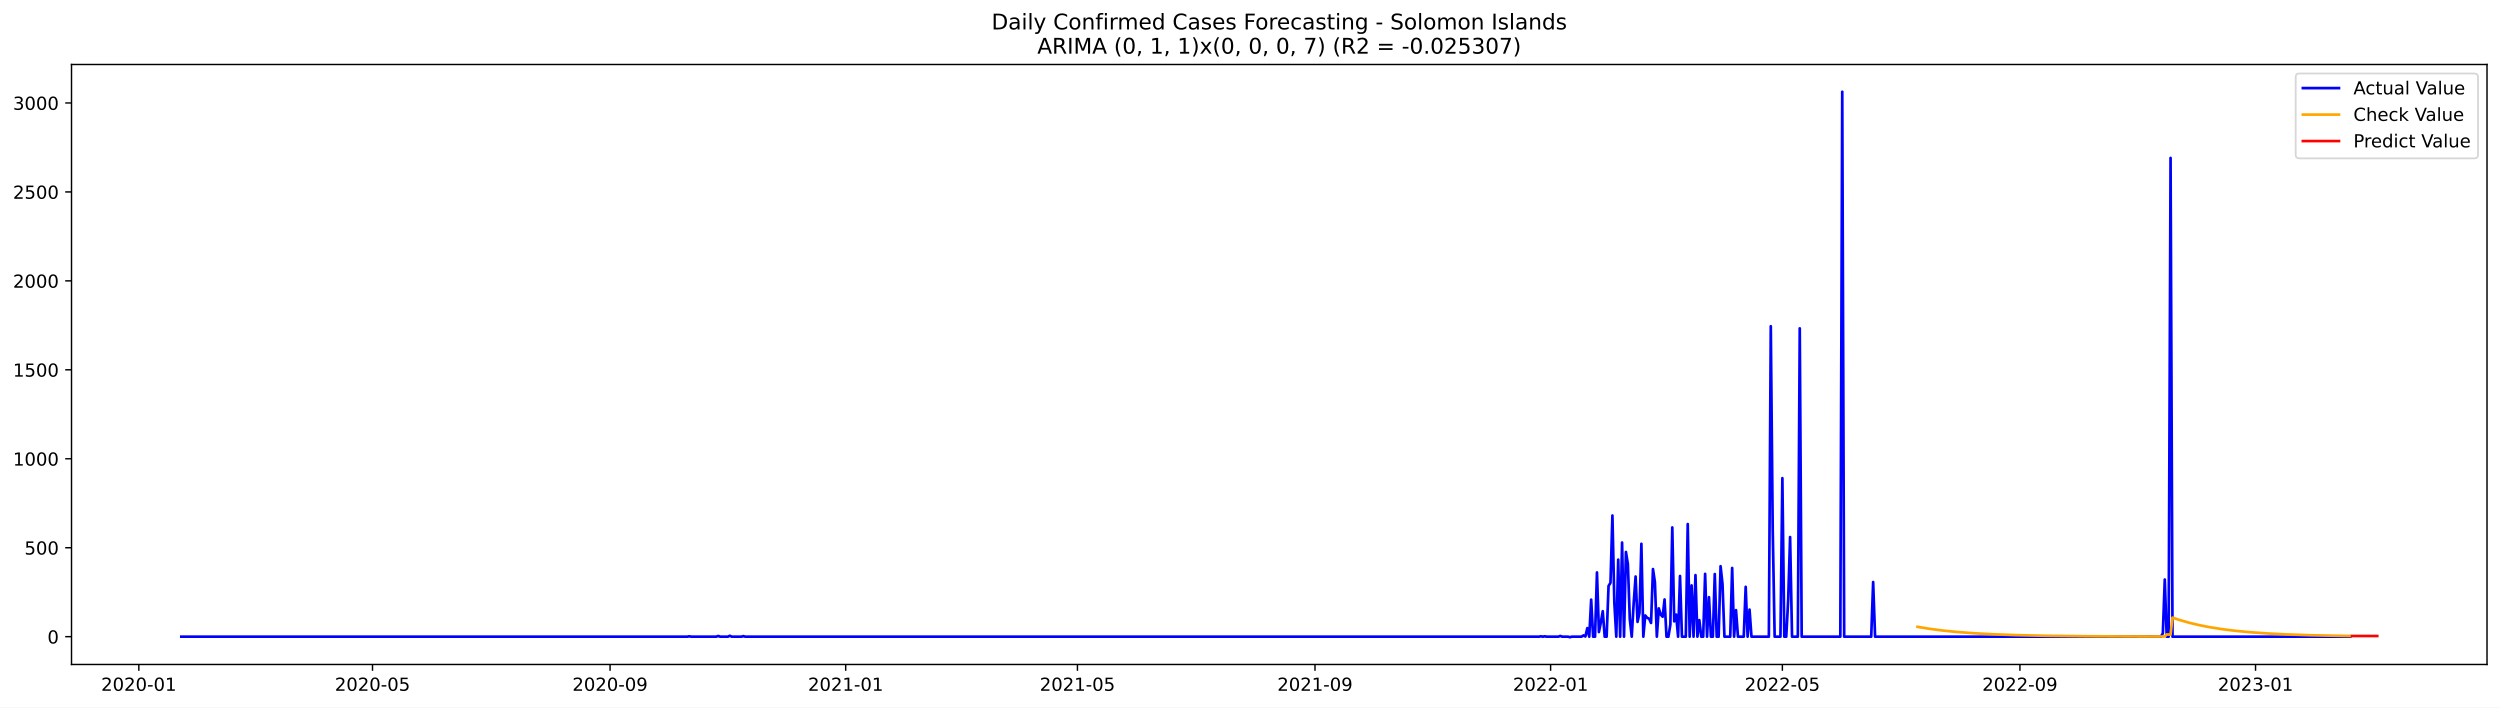
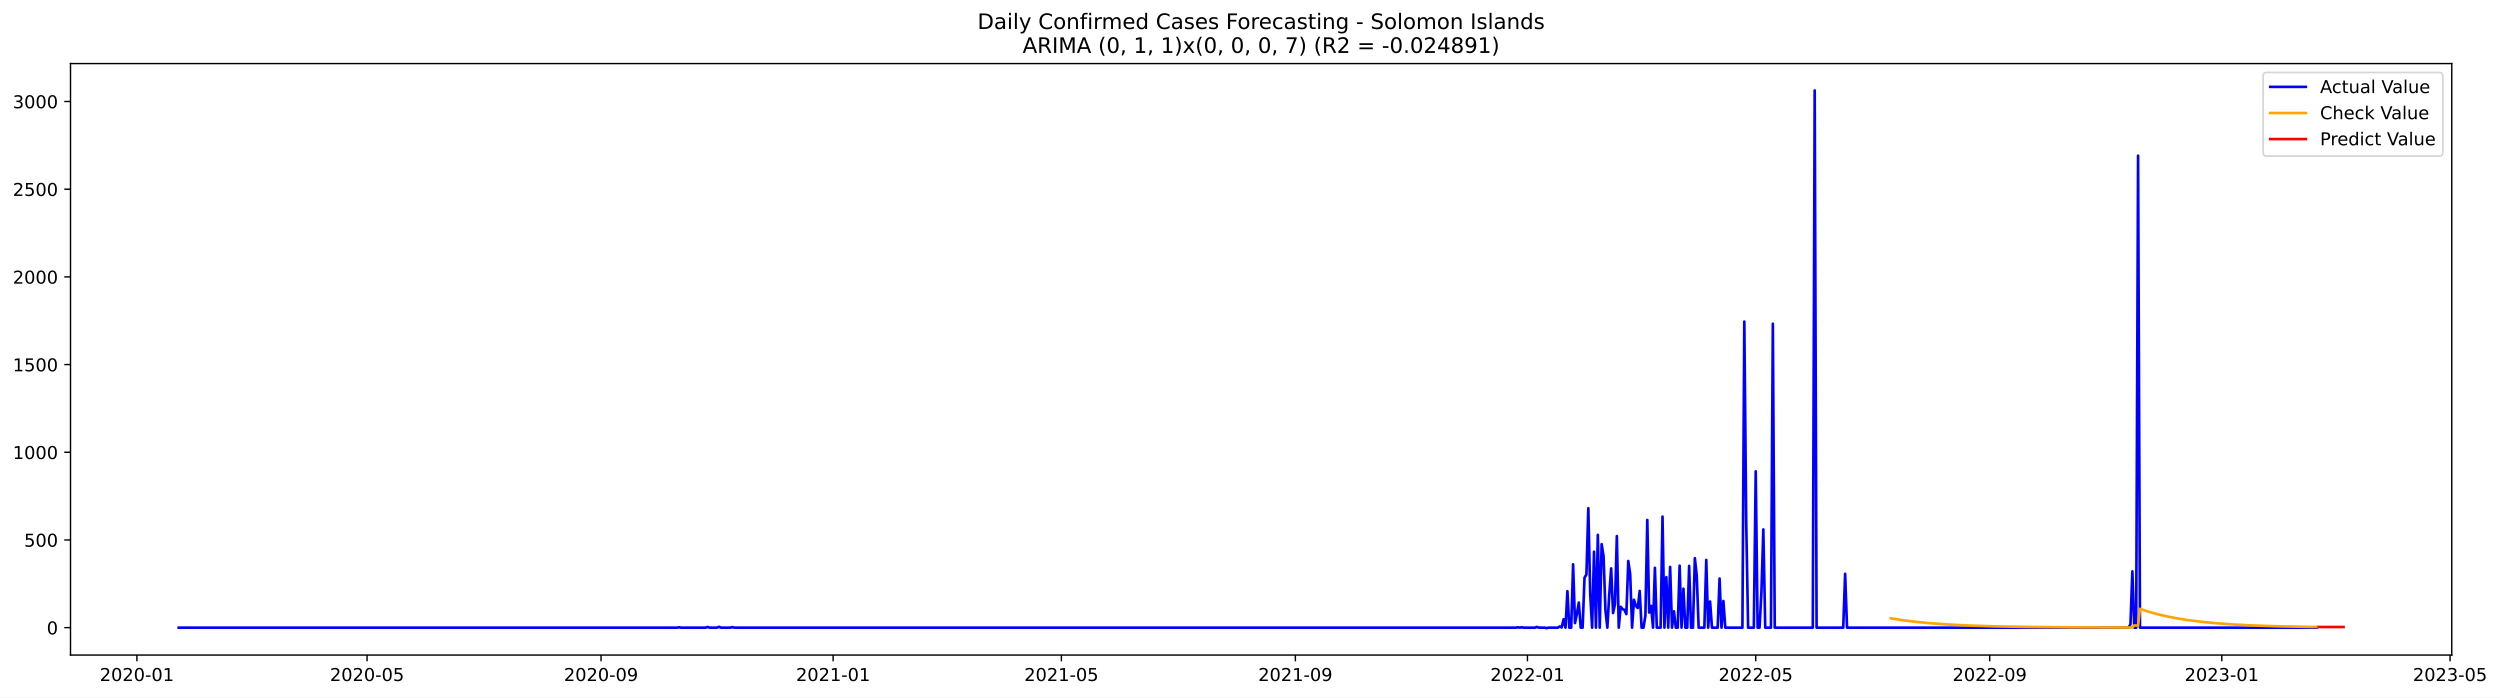
- <svg xmlns="http://www.w3.org/2000/svg" xmlns:xlink="http://www.w3.org/1999/xlink" width="1386.05pt" height="392.274pt" viewBox="0 0 1386.05 392.274" version="1.1">
+ <svg xmlns="http://www.w3.org/2000/svg" xmlns:xlink="http://www.w3.org/1999/xlink" width="1405.979pt" height="392.274pt" viewBox="0 0 1405.979 392.274" version="1.1">
  <defs>
    <style type="text/css">*{stroke-linejoin: round; stroke-linecap: butt}</style>
  </defs>
  <g id="figure_1">
    <g id="patch_1">
-       <path d="M 0 392.274  L 1386.05 392.274  L 1386.05 0  L 0 0  z " style="fill: #ffffff" />
+       <path d="M 0 392.274  L 1405.979 392.274  L 1405.979 0  L 0 0  z " style="fill: #ffffff" />
    </g>
    <g id="axes_1">
      <g id="patch_2">
        <path d="M 39.65 368.396  L 1378.85 368.396  L 1378.85 35.755  L 39.65 35.755  z " style="fill: #ffffff" />
      </g>
      <g id="matplotlib.axis_1">
        <g id="xtick_1">
          <g id="line2d_1">
            <defs>
-               <path id="me1bdfae663" d="M 0 0  L 0 3.5  " style="stroke: #000000; stroke-width: 0.8" />
+               <path id="mc2133f0906" d="M 0 0  L 0 3.5  " style="stroke: #000000; stroke-width: 0.8" />
            </defs>
            <g>
-               <use xlink:href="#me1bdfae663" x="76.966" y="368.396" style="stroke: #000000; stroke-width: 0.8" />
+               <use xlink:href="#mc2133f0906" x="76.987" y="368.396" style="stroke: #000000; stroke-width: 0.8" />
            </g>
          </g>
          <g id="text_1">
-             <g transform="translate(56.07459 382.9939)scale(0.1 -0.1)">
+             <g transform="translate(56.09529 382.9939)scale(0.1 -0.1)">
              <defs>
                <path id="DejaVuSans-32" d="M 1228 531  L 3431 531  L 3431 0  L 469 0  L 469 531  Q 828 903 1448 1529  Q 2069 2156 2228 2338  Q 2531 2678 2651 2914  Q 2772 3150 2772 3378  Q 2772 3750 2511 3984  Q 2250 4219 1831 4219  Q 1534 4219 1204 4116  Q 875 4013 500 3803  L 500 4441  Q 881 4594 1212 4672  Q 1544 4750 1819 4750  Q 2544 4750 2975 4387  Q 3406 4025 3406 3419  Q 3406 3131 3298 2873  Q 3191 2616 2906 2266  Q 2828 2175 2409 1742  Q 1991 1309 1228 531  z " transform="scale(0.015625)" />
                <path id="DejaVuSans-30" d="M 2034 4250  Q 1547 4250 1301 3770  Q 1056 3291 1056 2328  Q 1056 1369 1301 889  Q 1547 409 2034 409  Q 2525 409 2770 889  Q 3016 1369 3016 2328  Q 3016 3291 2770 3770  Q 2525 4250 2034 4250  z M 2034 4750  Q 2819 4750 3233 4129  Q 3647 3509 3647 2328  Q 3647 1150 3233 529  Q 2819 -91 2034 -91  Q 1250 -91 836 529  Q 422 1150 422 2328  Q 422 3509 836 4129  Q 1250 4750 2034 4750  z " transform="scale(0.015625)" />
                <path id="DejaVuSans-2d" d="M 313 2009  L 1997 2009  L 1997 1497  L 313 1497  L 313 2009  z " transform="scale(0.015625)" />
                <path id="DejaVuSans-31" d="M 794 531  L 1825 531  L 1825 4091  L 703 3866  L 703 4441  L 1819 4666  L 2450 4666  L 2450 531  L 3481 531  L 3481 0  L 794 0  L 794 531  z " transform="scale(0.015625)" />
              </defs>
              <use xlink:href="#DejaVuSans-32" />
              <use xlink:href="#DejaVuSans-30" x="63.623" />
              <use xlink:href="#DejaVuSans-32" x="127.246" />
              <use xlink:href="#DejaVuSans-30" x="190.869" />
              <use xlink:href="#DejaVuSans-2d" x="254.492" />
              <use xlink:href="#DejaVuSans-30" x="290.576" />
              <use xlink:href="#DejaVuSans-31" x="354.199" />
            </g>
          </g>
        </g>
        <g id="xtick_2">
          <g id="line2d_2">
            <g>
-               <use xlink:href="#me1bdfae663" x="206.528" y="368.396" style="stroke: #000000; stroke-width: 0.8" />
+               <use xlink:href="#mc2133f0906" x="206.435" y="368.396" style="stroke: #000000; stroke-width: 0.8" />
            </g>
          </g>
          <g id="text_2">
-             <g transform="translate(185.6366 382.9939)scale(0.1 -0.1)">
+             <g transform="translate(185.5434 382.9939)scale(0.1 -0.1)">
              <defs>
                <path id="DejaVuSans-35" d="M 691 4666  L 3169 4666  L 3169 4134  L 1269 4134  L 1269 2991  Q 1406 3038 1543 3061  Q 1681 3084 1819 3084  Q 2600 3084 3056 2656  Q 3513 2228 3513 1497  Q 3513 744 3044 326  Q 2575 -91 1722 -91  Q 1428 -91 1123 -41  Q 819 9 494 109  L 494 744  Q 775 591 1075 516  Q 1375 441 1709 441  Q 2250 441 2565 725  Q 2881 1009 2881 1497  Q 2881 1984 2565 2268  Q 2250 2553 1709 2553  Q 1456 2553 1204 2497  Q 953 2441 691 2322  L 691 4666  z " transform="scale(0.015625)" />
              </defs>
              <use xlink:href="#DejaVuSans-32" />
              <use xlink:href="#DejaVuSans-30" x="63.623" />
              <use xlink:href="#DejaVuSans-32" x="127.246" />
              <use xlink:href="#DejaVuSans-30" x="190.869" />
              <use xlink:href="#DejaVuSans-2d" x="254.492" />
              <use xlink:href="#DejaVuSans-30" x="290.576" />
              <use xlink:href="#DejaVuSans-35" x="354.199" />
            </g>
          </g>
        </g>
        <g id="xtick_3">
          <g id="line2d_3">
            <g>
-               <use xlink:href="#me1bdfae663" x="338.232" y="368.396" style="stroke: #000000; stroke-width: 0.8" />
+               <use xlink:href="#mc2133f0906" x="338.023" y="368.396" style="stroke: #000000; stroke-width: 0.8" />
            </g>
          </g>
          <g id="text_3">
-             <g transform="translate(317.3401 382.9939)scale(0.1 -0.1)">
+             <g transform="translate(317.1312 382.9939)scale(0.1 -0.1)">
              <defs>
                <path id="DejaVuSans-39" d="M 703 97  L 703 672  Q 941 559 1184 500  Q 1428 441 1663 441  Q 2288 441 2617 861  Q 2947 1281 2994 2138  Q 2813 1869 2534 1725  Q 2256 1581 1919 1581  Q 1219 1581 811 2004  Q 403 2428 403 3163  Q 403 3881 828 4315  Q 1253 4750 1959 4750  Q 2769 4750 3195 4129  Q 3622 3509 3622 2328  Q 3622 1225 3098 567  Q 2575 -91 1691 -91  Q 1453 -91 1209 -44  Q 966 3 703 97  z M 1959 2075  Q 2384 2075 2632 2365  Q 2881 2656 2881 3163  Q 2881 3666 2632 3958  Q 2384 4250 1959 4250  Q 1534 4250 1286 3958  Q 1038 3666 1038 3163  Q 1038 2656 1286 2365  Q 1534 2075 1959 2075  z " transform="scale(0.015625)" />
              </defs>
              <use xlink:href="#DejaVuSans-32" />
              <use xlink:href="#DejaVuSans-30" x="63.623" />
              <use xlink:href="#DejaVuSans-32" x="127.246" />
              <use xlink:href="#DejaVuSans-30" x="190.869" />
              <use xlink:href="#DejaVuSans-2d" x="254.492" />
              <use xlink:href="#DejaVuSans-30" x="290.576" />
              <use xlink:href="#DejaVuSans-39" x="354.199" />
            </g>
          </g>
        </g>
        <g id="xtick_4">
          <g id="line2d_4">
            <g>
-               <use xlink:href="#me1bdfae663" x="468.864" y="368.396" style="stroke: #000000; stroke-width: 0.8" />
+               <use xlink:href="#mc2133f0906" x="468.541" y="368.396" style="stroke: #000000; stroke-width: 0.8" />
            </g>
          </g>
          <g id="text_4">
-             <g transform="translate(447.9729 382.9939)scale(0.1 -0.1)">
+             <g transform="translate(447.6492 382.9939)scale(0.1 -0.1)">
              <use xlink:href="#DejaVuSans-32" />
              <use xlink:href="#DejaVuSans-30" x="63.623" />
              <use xlink:href="#DejaVuSans-32" x="127.246" />
              <use xlink:href="#DejaVuSans-31" x="190.869" />
              <use xlink:href="#DejaVuSans-2d" x="254.492" />
              <use xlink:href="#DejaVuSans-30" x="290.576" />
              <use xlink:href="#DejaVuSans-31" x="354.199" />
            </g>
          </g>
        </g>
        <g id="xtick_5">
          <g id="line2d_5">
            <g>
-               <use xlink:href="#me1bdfae663" x="597.356" y="368.396" style="stroke: #000000; stroke-width: 0.8" />
+               <use xlink:href="#mc2133f0906" x="596.919" y="368.396" style="stroke: #000000; stroke-width: 0.8" />
            </g>
          </g>
          <g id="text_5">
-             <g transform="translate(576.4641 382.9939)scale(0.1 -0.1)">
+             <g transform="translate(576.0276 382.9939)scale(0.1 -0.1)">
              <use xlink:href="#DejaVuSans-32" />
              <use xlink:href="#DejaVuSans-30" x="63.623" />
              <use xlink:href="#DejaVuSans-32" x="127.246" />
              <use xlink:href="#DejaVuSans-31" x="190.869" />
              <use xlink:href="#DejaVuSans-2d" x="254.492" />
              <use xlink:href="#DejaVuSans-30" x="290.576" />
              <use xlink:href="#DejaVuSans-35" x="354.199" />
            </g>
          </g>
        </g>
        <g id="xtick_6">
          <g id="line2d_6">
            <g>
-               <use xlink:href="#me1bdfae663" x="729.059" y="368.396" style="stroke: #000000; stroke-width: 0.8" />
+               <use xlink:href="#mc2133f0906" x="728.507" y="368.396" style="stroke: #000000; stroke-width: 0.8" />
            </g>
          </g>
          <g id="text_6">
-             <g transform="translate(708.1677 382.9939)scale(0.1 -0.1)">
+             <g transform="translate(707.6153 382.9939)scale(0.1 -0.1)">
              <use xlink:href="#DejaVuSans-32" />
              <use xlink:href="#DejaVuSans-30" x="63.623" />
              <use xlink:href="#DejaVuSans-32" x="127.246" />
              <use xlink:href="#DejaVuSans-31" x="190.869" />
              <use xlink:href="#DejaVuSans-2d" x="254.492" />
              <use xlink:href="#DejaVuSans-30" x="290.576" />
              <use xlink:href="#DejaVuSans-39" x="354.199" />
            </g>
          </g>
        </g>
        <g id="xtick_7">
          <g id="line2d_7">
            <g>
-               <use xlink:href="#me1bdfae663" x="859.692" y="368.396" style="stroke: #000000; stroke-width: 0.8" />
+               <use xlink:href="#mc2133f0906" x="859.025" y="368.396" style="stroke: #000000; stroke-width: 0.8" />
            </g>
          </g>
          <g id="text_7">
-             <g transform="translate(838.8004 382.9939)scale(0.1 -0.1)">
+             <g transform="translate(838.1333 382.9939)scale(0.1 -0.1)">
              <use xlink:href="#DejaVuSans-32" />
              <use xlink:href="#DejaVuSans-30" x="63.623" />
              <use xlink:href="#DejaVuSans-32" x="127.246" />
              <use xlink:href="#DejaVuSans-32" x="190.869" />
              <use xlink:href="#DejaVuSans-2d" x="254.492" />
              <use xlink:href="#DejaVuSans-30" x="290.576" />
              <use xlink:href="#DejaVuSans-31" x="354.199" />
            </g>
          </g>
        </g>
        <g id="xtick_8">
          <g id="line2d_8">
            <g>
-               <use xlink:href="#me1bdfae663" x="988.183" y="368.396" style="stroke: #000000; stroke-width: 0.8" />
+               <use xlink:href="#mc2133f0906" x="987.403" y="368.396" style="stroke: #000000; stroke-width: 0.8" />
            </g>
          </g>
          <g id="text_8">
-             <g transform="translate(967.2917 382.9939)scale(0.1 -0.1)">
+             <g transform="translate(966.5117 382.9939)scale(0.1 -0.1)">
              <use xlink:href="#DejaVuSans-32" />
              <use xlink:href="#DejaVuSans-30" x="63.623" />
              <use xlink:href="#DejaVuSans-32" x="127.246" />
              <use xlink:href="#DejaVuSans-32" x="190.869" />
              <use xlink:href="#DejaVuSans-2d" x="254.492" />
              <use xlink:href="#DejaVuSans-30" x="290.576" />
              <use xlink:href="#DejaVuSans-35" x="354.199" />
            </g>
          </g>
        </g>
        <g id="xtick_9">
          <g id="line2d_9">
            <g>
-               <use xlink:href="#me1bdfae663" x="1119.887" y="368.396" style="stroke: #000000; stroke-width: 0.8" />
+               <use xlink:href="#mc2133f0906" x="1118.991" y="368.396" style="stroke: #000000; stroke-width: 0.8" />
            </g>
          </g>
          <g id="text_9">
-             <g transform="translate(1098.995 382.9939)scale(0.1 -0.1)">
+             <g transform="translate(1098.099 382.9939)scale(0.1 -0.1)">
              <use xlink:href="#DejaVuSans-32" />
              <use xlink:href="#DejaVuSans-30" x="63.623" />
              <use xlink:href="#DejaVuSans-32" x="127.246" />
              <use xlink:href="#DejaVuSans-32" x="190.869" />
              <use xlink:href="#DejaVuSans-2d" x="254.492" />
              <use xlink:href="#DejaVuSans-30" x="290.576" />
              <use xlink:href="#DejaVuSans-39" x="354.199" />
            </g>
          </g>
        </g>
        <g id="xtick_10">
          <g id="line2d_10">
            <g>
-               <use xlink:href="#me1bdfae663" x="1250.519" y="368.396" style="stroke: #000000; stroke-width: 0.8" />
+               <use xlink:href="#mc2133f0906" x="1249.509" y="368.396" style="stroke: #000000; stroke-width: 0.8" />
            </g>
          </g>
          <g id="text_10">
-             <g transform="translate(1229.628 382.9939)scale(0.1 -0.1)">
+             <g transform="translate(1228.617 382.9939)scale(0.1 -0.1)">
              <defs>
                <path id="DejaVuSans-33" d="M 2597 2516  Q 3050 2419 3304 2112  Q 3559 1806 3559 1356  Q 3559 666 3084 287  Q 2609 -91 1734 -91  Q 1441 -91 1130 -33  Q 819 25 488 141  L 488 750  Q 750 597 1062 519  Q 1375 441 1716 441  Q 2309 441 2620 675  Q 2931 909 2931 1356  Q 2931 1769 2642 2001  Q 2353 2234 1838 2234  L 1294 2234  L 1294 2753  L 1863 2753  Q 2328 2753 2575 2939  Q 2822 3125 2822 3475  Q 2822 3834 2567 4026  Q 2313 4219 1838 4219  Q 1578 4219 1281 4162  Q 984 4106 628 3988  L 628 4550  Q 988 4650 1302 4700  Q 1616 4750 1894 4750  Q 2613 4750 3031 4423  Q 3450 4097 3450 3541  Q 3450 3153 3228 2886  Q 3006 2619 2597 2516  z " transform="scale(0.015625)" />
              </defs>
              <use xlink:href="#DejaVuSans-32" />
              <use xlink:href="#DejaVuSans-30" x="63.623" />
              <use xlink:href="#DejaVuSans-32" x="127.246" />
              <use xlink:href="#DejaVuSans-33" x="190.869" />
              <use xlink:href="#DejaVuSans-2d" x="254.492" />
              <use xlink:href="#DejaVuSans-30" x="290.576" />
              <use xlink:href="#DejaVuSans-31" x="354.199" />
            </g>
          </g>
        </g>
+         <g id="xtick_11">
+           <g id="line2d_11">
+             <g>
+               <use xlink:href="#mc2133f0906" x="1377.887" y="368.396" style="stroke: #000000; stroke-width: 0.8" />
+             </g>
+           </g>
+           <g id="text_11">
+             <g transform="translate(1356.996 382.9939)scale(0.1 -0.1)">
+               <use xlink:href="#DejaVuSans-32" />
+               <use xlink:href="#DejaVuSans-30" x="63.623" />
+               <use xlink:href="#DejaVuSans-32" x="127.246" />
+               <use xlink:href="#DejaVuSans-33" x="190.869" />
+               <use xlink:href="#DejaVuSans-2d" x="254.492" />
+               <use xlink:href="#DejaVuSans-30" x="290.576" />
+               <use xlink:href="#DejaVuSans-35" x="354.199" />
+             </g>
+           </g>
+         </g>
      </g>
      <g id="matplotlib.axis_2">
        <g id="ytick_1">
-           <g id="line2d_11">
+           <g id="line2d_12">
            <defs>
-               <path id="m0035627bfc" d="M 0 0  L -3.5 0  " style="stroke: #000000; stroke-width: 0.8" />
+               <path id="me941f9aaa7" d="M 0 0  L -3.5 0  " style="stroke: #000000; stroke-width: 0.8" />
            </defs>
            <g>
-               <use xlink:href="#m0035627bfc" x="39.65" y="352.98" style="stroke: #000000; stroke-width: 0.8" />
-             </g>
-           </g>
-           <g id="text_11">
+               <use xlink:href="#me941f9aaa7" x="39.65" y="352.98" style="stroke: #000000; stroke-width: 0.8" />
+             </g>
+           </g>
+           <g id="text_12">
            <g transform="translate(26.2875 356.7788)scale(0.1 -0.1)">
              <use xlink:href="#DejaVuSans-30" />
            </g>
          </g>
        </g>
        <g id="ytick_2">
-           <g id="line2d_12">
-             <g>
-               <use xlink:href="#m0035627bfc" x="39.65" y="303.665" style="stroke: #000000; stroke-width: 0.8" />
-             </g>
-           </g>
-           <g id="text_12">
+           <g id="line2d_13">
+             <g>
+               <use xlink:href="#me941f9aaa7" x="39.65" y="303.665" style="stroke: #000000; stroke-width: 0.8" />
+             </g>
+           </g>
+           <g id="text_13">
            <g transform="translate(13.5625 307.4638)scale(0.1 -0.1)">
              <use xlink:href="#DejaVuSans-35" />
              <use xlink:href="#DejaVuSans-30" x="63.623" />
              <use xlink:href="#DejaVuSans-30" x="127.246" />
            </g>
          </g>
        </g>
        <g id="ytick_3">
-           <g id="line2d_13">
-             <g>
-               <use xlink:href="#m0035627bfc" x="39.65" y="254.349" style="stroke: #000000; stroke-width: 0.8" />
-             </g>
-           </g>
-           <g id="text_13">
+           <g id="line2d_14">
+             <g>
+               <use xlink:href="#me941f9aaa7" x="39.65" y="254.349" style="stroke: #000000; stroke-width: 0.8" />
+             </g>
+           </g>
+           <g id="text_14">
            <g transform="translate(7.2 258.1487)scale(0.1 -0.1)">
              <use xlink:href="#DejaVuSans-31" />
              <use xlink:href="#DejaVuSans-30" x="63.623" />
              <use xlink:href="#DejaVuSans-30" x="127.246" />
              <use xlink:href="#DejaVuSans-30" x="190.869" />
            </g>
          </g>
        </g>
        <g id="ytick_4">
-           <g id="line2d_14">
-             <g>
-               <use xlink:href="#m0035627bfc" x="39.65" y="205.034" style="stroke: #000000; stroke-width: 0.8" />
-             </g>
-           </g>
-           <g id="text_14">
+           <g id="line2d_15">
+             <g>
+               <use xlink:href="#me941f9aaa7" x="39.65" y="205.034" style="stroke: #000000; stroke-width: 0.8" />
+             </g>
+           </g>
+           <g id="text_15">
            <g transform="translate(7.2 208.8336)scale(0.1 -0.1)">
              <use xlink:href="#DejaVuSans-31" />
              <use xlink:href="#DejaVuSans-35" x="63.623" />
              <use xlink:href="#DejaVuSans-30" x="127.246" />
              <use xlink:href="#DejaVuSans-30" x="190.869" />
            </g>
          </g>
        </g>
        <g id="ytick_5">
-           <g id="line2d_15">
-             <g>
-               <use xlink:href="#m0035627bfc" x="39.65" y="155.719" style="stroke: #000000; stroke-width: 0.8" />
-             </g>
-           </g>
-           <g id="text_15">
+           <g id="line2d_16">
+             <g>
+               <use xlink:href="#me941f9aaa7" x="39.65" y="155.719" style="stroke: #000000; stroke-width: 0.8" />
+             </g>
+           </g>
+           <g id="text_16">
            <g transform="translate(7.2 159.5186)scale(0.1 -0.1)">
              <use xlink:href="#DejaVuSans-32" />
              <use xlink:href="#DejaVuSans-30" x="63.623" />
              <use xlink:href="#DejaVuSans-30" x="127.246" />
              <use xlink:href="#DejaVuSans-30" x="190.869" />
            </g>
          </g>
        </g>
        <g id="ytick_6">
-           <g id="line2d_16">
-             <g>
-               <use xlink:href="#m0035627bfc" x="39.65" y="106.404" style="stroke: #000000; stroke-width: 0.8" />
-             </g>
-           </g>
-           <g id="text_16">
+           <g id="line2d_17">
+             <g>
+               <use xlink:href="#me941f9aaa7" x="39.65" y="106.404" style="stroke: #000000; stroke-width: 0.8" />
+             </g>
+           </g>
+           <g id="text_17">
            <g transform="translate(7.2 110.2035)scale(0.1 -0.1)">
              <use xlink:href="#DejaVuSans-32" />
              <use xlink:href="#DejaVuSans-35" x="63.623" />
              <use xlink:href="#DejaVuSans-30" x="127.246" />
              <use xlink:href="#DejaVuSans-30" x="190.869" />
            </g>
          </g>
        </g>
        <g id="ytick_7">
-           <g id="line2d_17">
-             <g>
-               <use xlink:href="#m0035627bfc" x="39.65" y="57.089" style="stroke: #000000; stroke-width: 0.8" />
-             </g>
-           </g>
-           <g id="text_17">
+           <g id="line2d_18">
+             <g>
+               <use xlink:href="#me941f9aaa7" x="39.65" y="57.089" style="stroke: #000000; stroke-width: 0.8" />
+             </g>
+           </g>
+           <g id="text_18">
            <g transform="translate(7.2 60.88842)scale(0.1 -0.1)">
              <use xlink:href="#DejaVuSans-33" />
              <use xlink:href="#DejaVuSans-30" x="63.623" />
              <use xlink:href="#DejaVuSans-30" x="127.246" />
              <use xlink:href="#DejaVuSans-30" x="190.869" />
            </g>
          </g>
        </g>
      </g>
-       <g id="line2d_18">
-         <path d="M 100.523 352.98  L 381.062 352.98  L 382.133 352.782  L 383.203 352.98  L 397.123 352.98  L 398.194 352.585  L 399.265 352.98  L 403.548 352.98  L 404.619 352.486  L 405.689 352.98  L 411.043 352.98  L 412.114 352.684  L 413.185 352.98  L 853.267 352.98  L 854.338 352.782  L 855.409 352.98  L 856.48 352.782  L 857.55 352.98  L 863.975 352.98  L 865.046 352.585  L 866.116 352.98  L 869.329 352.98  L 870.399 353.276  L 871.47 352.98  L 876.824 352.98  L 877.895 352.289  L 878.966 352.881  L 880.036 348.245  L 881.107 352.98  L 882.178 332.465  L 883.249 352.98  L 884.319 352.98  L 885.39 317.374  L 886.461 350.415  L 887.532 345.188  L 888.602 338.875  L 889.673 352.98  L 890.744 352.98  L 891.815 324.87  L 892.885 323.095  L 893.956 285.812  L 895.027 334.24  L 896.098 352.98  L 897.168 310.273  L 898.239 352.98  L 899.31 300.804  L 900.381 352.98  L 901.451 306.032  L 902.522 312.739  L 903.593 343.215  L 904.664 352.98  L 905.735 334.536  L 906.805 319.643  L 907.876 344.793  L 908.947 339.862  L 910.018 301.495  L 911.088 352.98  L 912.159 341.243  L 913.23 342.525  L 914.301 343.018  L 915.371 345.385  L 916.442 315.5  L 917.513 322.799  L 918.584 352.98  L 919.654 337.297  L 920.725 340.749  L 921.796 341.933  L 922.867 332.366  L 923.937 352.98  L 925.008 352.98  L 926.079 346.273  L 927.15 292.421  L 928.22 344.497  L 929.291 340.749  L 930.362 352.98  L 931.433 319.347  L 932.504 352.98  L 934.645 352.98  L 935.716 290.547  L 936.787 352.98  L 937.857 324.574  L 938.928 352.98  L 939.999 318.854  L 941.07 352.98  L 942.14 343.807  L 943.211 352.98  L 944.282 352.98  L 945.353 318.163  L 946.423 352.98  L 947.494 331.084  L 948.565 352.98  L 949.636 352.98  L 950.706 318.262  L 951.777 352.98  L 952.848 352.98  L 953.919 313.922  L 954.99 323.785  L 956.06 352.98  L 959.273 352.98  L 960.343 314.908  L 961.414 352.98  L 962.485 338.284  L 963.556 352.98  L 966.768 352.98  L 967.839 325.363  L 968.909 352.98  L 969.98 337.988  L 971.051 352.98  L 980.688 352.98  L 981.759 180.87  L 982.829 293.407  L 983.9 352.98  L 987.112 352.98  L 988.183 265.1  L 989.254 352.98  L 990.325 352.98  L 991.395 332.859  L 992.466 297.747  L 993.537 352.98  L 996.749 352.98  L 997.82 182.054  L 998.891 352.98  L 1020.306 352.98  L 1021.377 50.876  L 1022.447 352.98  L 1037.438 352.98  L 1038.509 322.7  L 1039.58 352.98  L 1198.052 352.98  L 1199.123 351.106  L 1200.194 321.319  L 1201.264 352.98  L 1202.335 352.98  L 1203.406 87.566  L 1204.477 352.98  L 1302.987 352.98  L 1302.987 352.98  " clip-path="url(#p8ab73a32e0)" style="fill: none; stroke: #0000ff; stroke-width: 1.5; stroke-linecap: square" />
-       </g>
      <g id="line2d_19">
-         <path d="M 1063.136 347.531  L 1069.561 348.595  L 1077.056 349.577  L 1084.552 350.339  L 1094.188 351.074  L 1104.896 351.653  L 1117.745 352.121  L 1134.877 352.498  L 1157.363 352.755  L 1192.698 352.912  L 1200.194 352.86  L 1201.264 351.738  L 1203.406 351.825  L 1204.477 342.424  L 1208.76 343.848  L 1214.114 345.36  L 1219.467 346.623  L 1224.821 347.676  L 1231.246 348.712  L 1238.741 349.668  L 1247.307 350.501  L 1256.944 351.19  L 1267.652 351.734  L 1281.571 352.202  L 1298.704 352.544  L 1302.987 352.603  L 1302.987 352.603  " clip-path="url(#p8ab73a32e0)" style="fill: none; stroke: #ffa500; stroke-width: 1.5; stroke-linecap: square" />
+         <path d="M 100.523 352.98  L 380.815 352.98  L 381.885 352.782  L 382.955 352.98  L 396.863 352.98  L 397.933 352.585  L 399.002 352.98  L 403.282 352.98  L 404.351 352.486  L 405.421 352.98  L 410.77 352.98  L 411.84 352.684  L 412.91 352.98  L 852.606 352.98  L 853.676 352.782  L 854.745 352.98  L 855.815 352.782  L 856.885 352.98  L 863.304 352.98  L 864.374 352.585  L 865.444 352.98  L 868.653 352.98  L 869.723 353.276  L 870.793 352.98  L 876.142 352.98  L 877.212 352.289  L 878.281 352.881  L 879.351 348.245  L 880.421 352.98  L 881.491 332.465  L 882.561 352.98  L 883.631 352.98  L 884.7 317.374  L 885.77 350.415  L 886.84 345.188  L 887.91 338.875  L 888.98 352.98  L 890.049 352.98  L 891.119 324.87  L 892.189 323.095  L 893.259 285.812  L 894.329 334.24  L 895.399 352.98  L 896.468 310.273  L 897.538 352.98  L 898.608 300.804  L 899.678 352.98  L 900.748 306.032  L 901.818 312.739  L 902.887 343.215  L 903.957 352.98  L 905.027 334.536  L 906.097 319.643  L 907.167 344.793  L 908.236 339.862  L 909.306 301.495  L 910.376 352.98  L 911.446 341.243  L 912.516 342.525  L 913.586 343.018  L 914.655 345.385  L 915.725 315.5  L 916.795 322.799  L 917.865 352.98  L 918.935 337.297  L 920.004 340.749  L 921.074 341.933  L 922.144 332.366  L 923.214 352.98  L 924.284 352.98  L 925.354 346.273  L 926.423 292.421  L 927.493 344.497  L 928.563 340.749  L 929.633 352.98  L 930.703 319.347  L 931.772 352.98  L 933.912 352.98  L 934.982 290.547  L 936.052 352.98  L 937.122 324.574  L 938.191 352.98  L 939.261 318.854  L 940.331 352.98  L 941.401 343.807  L 942.471 352.98  L 943.54 352.98  L 944.61 318.163  L 945.68 352.98  L 946.75 331.084  L 947.82 352.98  L 948.89 352.98  L 949.959 318.262  L 951.029 352.98  L 952.099 352.98  L 953.169 313.922  L 954.239 323.785  L 955.308 352.98  L 958.518 352.98  L 959.588 314.908  L 960.658 352.98  L 961.727 338.284  L 962.797 352.98  L 966.007 352.98  L 967.076 325.363  L 968.146 352.98  L 969.216 337.988  L 970.286 352.98  L 979.914 352.98  L 980.984 180.87  L 982.054 293.407  L 983.124 352.98  L 986.333 352.98  L 987.403 265.1  L 988.473 352.98  L 989.543 352.98  L 990.613 332.859  L 991.682 297.747  L 992.752 352.98  L 995.962 352.98  L 997.031 182.054  L 998.101 352.98  L 1019.498 352.98  L 1020.567 50.876  L 1021.637 352.98  L 1036.615 352.98  L 1037.685 322.7  L 1038.754 352.98  L 1197.088 352.98  L 1198.157 351.106  L 1199.227 321.319  L 1200.297 352.98  L 1201.367 352.98  L 1202.437 87.566  L 1203.507 352.98  L 1303 352.98  L 1303 352.98  " clip-path="url(#p30485d7936)" style="fill: none; stroke: #0000ff; stroke-width: 1.5; stroke-linecap: square" />
      </g>
      <g id="line2d_20">
-         <path d="M 1304.057 352.616  L 1305.128 352.616  L 1306.199 352.616  L 1307.27 352.616  L 1308.34 352.616  L 1309.411 352.616  L 1310.482 352.616  L 1311.553 352.616  L 1312.623 352.616  L 1313.694 352.616  L 1314.765 352.616  L 1315.836 352.616  L 1316.907 352.616  L 1317.977 352.616  " clip-path="url(#p8ab73a32e0)" style="fill: none; stroke: #ff0000; stroke-width: 1.5; stroke-linecap: square" />
+         <path d="M 1063.36 347.725  L 1069.779 348.751  L 1077.268 349.698  L 1085.826 350.524  L 1095.455 351.207  L 1107.223 351.79  L 1121.13 352.237  L 1139.317 352.578  L 1164.993 352.811  L 1198.157 352.925  L 1199.227 352.86  L 1200.297 351.738  L 1202.437 351.825  L 1203.507 342.423  L 1207.786 343.847  L 1213.135 345.36  L 1218.484 346.622  L 1223.833 347.676  L 1230.252 348.712  L 1237.741 349.668  L 1246.299 350.501  L 1255.928 351.191  L 1266.626 351.734  L 1280.534 352.202  L 1297.651 352.544  L 1303 352.616  L 1303 352.616  " clip-path="url(#p30485d7936)" style="fill: none; stroke: #ffa500; stroke-width: 1.5; stroke-linecap: square" />
+       </g>
+       <g id="line2d_21">
+         <path d="M 1304.07 352.629  L 1305.139 352.629  L 1306.209 352.629  L 1307.279 352.629  L 1308.349 352.629  L 1309.419 352.629  L 1310.489 352.629  L 1311.558 352.629  L 1312.628 352.629  L 1313.698 352.629  L 1314.768 352.629  L 1315.838 352.629  L 1316.907 352.629  L 1317.977 352.629  " clip-path="url(#p30485d7936)" style="fill: none; stroke: #ff0000; stroke-width: 1.5; stroke-linecap: square" />
      </g>
      <g id="patch_3">
        <path d="M 39.65 368.396  L 39.65 35.755  " style="fill: none; stroke: #000000; stroke-width: 0.8; stroke-linejoin: miter; stroke-linecap: square" />
      </g>
      <g id="patch_4">
        <path d="M 1378.85 368.396  L 1378.85 35.755  " style="fill: none; stroke: #000000; stroke-width: 0.8; stroke-linejoin: miter; stroke-linecap: square" />
      </g>
      <g id="patch_5">
        <path d="M 39.65 368.396  L 1378.85 368.396  " style="fill: none; stroke: #000000; stroke-width: 0.8; stroke-linejoin: miter; stroke-linecap: square" />
      </g>
      <g id="patch_6">
        <path d="M 39.65 35.755  L 1378.85 35.755  " style="fill: none; stroke: #000000; stroke-width: 0.8; stroke-linejoin: miter; stroke-linecap: square" />
      </g>
-       <g id="text_18">
+       <g id="text_19">
        <g transform="translate(549.7297 16.31812)scale(0.12 -0.12)">
          <defs>
            <path id="DejaVuSans-44" d="M 1259 4147  L 1259 519  L 2022 519  Q 2988 519 3436 956  Q 3884 1394 3884 2338  Q 3884 3275 3436 3711  Q 2988 4147 2022 4147  L 1259 4147  z M 628 4666  L 1925 4666  Q 3281 4666 3915 4102  Q 4550 3538 4550 2338  Q 4550 1131 3912 565  Q 3275 0 1925 0  L 628 0  L 628 4666  z " transform="scale(0.015625)" />
            <path id="DejaVuSans-61" d="M 2194 1759  Q 1497 1759 1228 1600  Q 959 1441 959 1056  Q 959 750 1161 570  Q 1363 391 1709 391  Q 2188 391 2477 730  Q 2766 1069 2766 1631  L 2766 1759  L 2194 1759  z M 3341 1997  L 3341 0  L 2766 0  L 2766 531  Q 2569 213 2275 61  Q 1981 -91 1556 -91  Q 1019 -91 701 211  Q 384 513 384 1019  Q 384 1609 779 1909  Q 1175 2209 1959 2209  L 2766 2209  L 2766 2266  Q 2766 2663 2505 2880  Q 2244 3097 1772 3097  Q 1472 3097 1187 3025  Q 903 2953 641 2809  L 641 3341  Q 956 3463 1253 3523  Q 1550 3584 1831 3584  Q 2591 3584 2966 3190  Q 3341 2797 3341 1997  z " transform="scale(0.015625)" />
            <path id="DejaVuSans-69" d="M 603 3500  L 1178 3500  L 1178 0  L 603 0  L 603 3500  z M 603 4863  L 1178 4863  L 1178 4134  L 603 4134  L 603 4863  z " transform="scale(0.015625)" />
            <path id="DejaVuSans-6c" d="M 603 4863  L 1178 4863  L 1178 0  L 603 0  L 603 4863  z " transform="scale(0.015625)" />
            <path id="DejaVuSans-79" d="M 2059 -325  Q 1816 -950 1584 -1140  Q 1353 -1331 966 -1331  L 506 -1331  L 506 -850  L 844 -850  Q 1081 -850 1212 -737  Q 1344 -625 1503 -206  L 1606 56  L 191 3500  L 800 3500  L 1894 763  L 2988 3500  L 3597 3500  L 2059 -325  z " transform="scale(0.015625)" />
            <path id="DejaVuSans-20" transform="scale(0.015625)" />
            <path id="DejaVuSans-43" d="M 4122 4306  L 4122 3641  Q 3803 3938 3442 4084  Q 3081 4231 2675 4231  Q 1875 4231 1450 3742  Q 1025 3253 1025 2328  Q 1025 1406 1450 917  Q 1875 428 2675 428  Q 3081 428 3442 575  Q 3803 722 4122 1019  L 4122 359  Q 3791 134 3420 21  Q 3050 -91 2638 -91  Q 1578 -91 968 557  Q 359 1206 359 2328  Q 359 3453 968 4101  Q 1578 4750 2638 4750  Q 3056 4750 3426 4639  Q 3797 4528 4122 4306  z " transform="scale(0.015625)" />
            <path id="DejaVuSans-6f" d="M 1959 3097  Q 1497 3097 1228 2736  Q 959 2375 959 1747  Q 959 1119 1226 758  Q 1494 397 1959 397  Q 2419 397 2687 759  Q 2956 1122 2956 1747  Q 2956 2369 2687 2733  Q 2419 3097 1959 3097  z M 1959 3584  Q 2709 3584 3137 3096  Q 3566 2609 3566 1747  Q 3566 888 3137 398  Q 2709 -91 1959 -91  Q 1206 -91 779 398  Q 353 888 353 1747  Q 353 2609 779 3096  Q 1206 3584 1959 3584  z " transform="scale(0.015625)" />
            <path id="DejaVuSans-6e" d="M 3513 2113  L 3513 0  L 2938 0  L 2938 2094  Q 2938 2591 2744 2837  Q 2550 3084 2163 3084  Q 1697 3084 1428 2787  Q 1159 2491 1159 1978  L 1159 0  L 581 0  L 581 3500  L 1159 3500  L 1159 2956  Q 1366 3272 1645 3428  Q 1925 3584 2291 3584  Q 2894 3584 3203 3211  Q 3513 2838 3513 2113  z " transform="scale(0.015625)" />
            <path id="DejaVuSans-66" d="M 2375 4863  L 2375 4384  L 1825 4384  Q 1516 4384 1395 4259  Q 1275 4134 1275 3809  L 1275 3500  L 2222 3500  L 2222 3053  L 1275 3053  L 1275 0  L 697 0  L 697 3053  L 147 3053  L 147 3500  L 697 3500  L 697 3744  Q 697 4328 969 4595  Q 1241 4863 1831 4863  L 2375 4863  z " transform="scale(0.015625)" />
            <path id="DejaVuSans-72" d="M 2631 2963  Q 2534 3019 2420 3045  Q 2306 3072 2169 3072  Q 1681 3072 1420 2755  Q 1159 2438 1159 1844  L 1159 0  L 581 0  L 581 3500  L 1159 3500  L 1159 2956  Q 1341 3275 1631 3429  Q 1922 3584 2338 3584  Q 2397 3584 2469 3576  Q 2541 3569 2628 3553  L 2631 2963  z " transform="scale(0.015625)" />
            <path id="DejaVuSans-6d" d="M 3328 2828  Q 3544 3216 3844 3400  Q 4144 3584 4550 3584  Q 5097 3584 5394 3201  Q 5691 2819 5691 2113  L 5691 0  L 5113 0  L 5113 2094  Q 5113 2597 4934 2840  Q 4756 3084 4391 3084  Q 3944 3084 3684 2787  Q 3425 2491 3425 1978  L 3425 0  L 2847 0  L 2847 2094  Q 2847 2600 2669 2842  Q 2491 3084 2119 3084  Q 1678 3084 1418 2786  Q 1159 2488 1159 1978  L 1159 0  L 581 0  L 581 3500  L 1159 3500  L 1159 2956  Q 1356 3278 1631 3431  Q 1906 3584 2284 3584  Q 2666 3584 2933 3390  Q 3200 3197 3328 2828  z " transform="scale(0.015625)" />
            <path id="DejaVuSans-65" d="M 3597 1894  L 3597 1613  L 953 1613  Q 991 1019 1311 708  Q 1631 397 2203 397  Q 2534 397 2845 478  Q 3156 559 3463 722  L 3463 178  Q 3153 47 2828 -22  Q 2503 -91 2169 -91  Q 1331 -91 842 396  Q 353 884 353 1716  Q 353 2575 817 3079  Q 1281 3584 2069 3584  Q 2775 3584 3186 3129  Q 3597 2675 3597 1894  z M 3022 2063  Q 3016 2534 2758 2815  Q 2500 3097 2075 3097  Q 1594 3097 1305 2825  Q 1016 2553 972 2059  L 3022 2063  z " transform="scale(0.015625)" />
            <path id="DejaVuSans-64" d="M 2906 2969  L 2906 4863  L 3481 4863  L 3481 0  L 2906 0  L 2906 525  Q 2725 213 2448 61  Q 2172 -91 1784 -91  Q 1150 -91 751 415  Q 353 922 353 1747  Q 353 2572 751 3078  Q 1150 3584 1784 3584  Q 2172 3584 2448 3432  Q 2725 3281 2906 2969  z M 947 1747  Q 947 1113 1208 752  Q 1469 391 1925 391  Q 2381 391 2643 752  Q 2906 1113 2906 1747  Q 2906 2381 2643 2742  Q 2381 3103 1925 3103  Q 1469 3103 1208 2742  Q 947 2381 947 1747  z " transform="scale(0.015625)" />
            <path id="DejaVuSans-73" d="M 2834 3397  L 2834 2853  Q 2591 2978 2328 3040  Q 2066 3103 1784 3103  Q 1356 3103 1142 2972  Q 928 2841 928 2578  Q 928 2378 1081 2264  Q 1234 2150 1697 2047  L 1894 2003  Q 2506 1872 2764 1633  Q 3022 1394 3022 966  Q 3022 478 2636 193  Q 2250 -91 1575 -91  Q 1294 -91 989 -36  Q 684 19 347 128  L 347 722  Q 666 556 975 473  Q 1284 391 1588 391  Q 1994 391 2212 530  Q 2431 669 2431 922  Q 2431 1156 2273 1281  Q 2116 1406 1581 1522  L 1381 1569  Q 847 1681 609 1914  Q 372 2147 372 2553  Q 372 3047 722 3315  Q 1072 3584 1716 3584  Q 2034 3584 2315 3537  Q 2597 3491 2834 3397  z " transform="scale(0.015625)" />
            <path id="DejaVuSans-46" d="M 628 4666  L 3309 4666  L 3309 4134  L 1259 4134  L 1259 2759  L 3109 2759  L 3109 2228  L 1259 2228  L 1259 0  L 628 0  L 628 4666  z " transform="scale(0.015625)" />
            <path id="DejaVuSans-63" d="M 3122 3366  L 3122 2828  Q 2878 2963 2633 3030  Q 2388 3097 2138 3097  Q 1578 3097 1268 2742  Q 959 2388 959 1747  Q 959 1106 1268 751  Q 1578 397 2138 397  Q 2388 397 2633 464  Q 2878 531 3122 666  L 3122 134  Q 2881 22 2623 -34  Q 2366 -91 2075 -91  Q 1284 -91 818 406  Q 353 903 353 1747  Q 353 2603 823 3093  Q 1294 3584 2113 3584  Q 2378 3584 2631 3529  Q 2884 3475 3122 3366  z " transform="scale(0.015625)" />
            <path id="DejaVuSans-74" d="M 1172 4494  L 1172 3500  L 2356 3500  L 2356 3053  L 1172 3053  L 1172 1153  Q 1172 725 1289 603  Q 1406 481 1766 481  L 2356 481  L 2356 0  L 1766 0  Q 1100 0 847 248  Q 594 497 594 1153  L 594 3053  L 172 3053  L 172 3500  L 594 3500  L 594 4494  L 1172 4494  z " transform="scale(0.015625)" />
            <path id="DejaVuSans-67" d="M 2906 1791  Q 2906 2416 2648 2759  Q 2391 3103 1925 3103  Q 1463 3103 1205 2759  Q 947 2416 947 1791  Q 947 1169 1205 825  Q 1463 481 1925 481  Q 2391 481 2648 825  Q 2906 1169 2906 1791  z M 3481 434  Q 3481 -459 3084 -895  Q 2688 -1331 1869 -1331  Q 1566 -1331 1297 -1286  Q 1028 -1241 775 -1147  L 775 -588  Q 1028 -725 1275 -790  Q 1522 -856 1778 -856  Q 2344 -856 2625 -561  Q 2906 -266 2906 331  L 2906 616  Q 2728 306 2450 153  Q 2172 0 1784 0  Q 1141 0 747 490  Q 353 981 353 1791  Q 353 2603 747 3093  Q 1141 3584 1784 3584  Q 2172 3584 2450 3431  Q 2728 3278 2906 2969  L 2906 3500  L 3481 3500  L 3481 434  z " transform="scale(0.015625)" />
            <path id="DejaVuSans-53" d="M 3425 4513  L 3425 3897  Q 3066 4069 2747 4153  Q 2428 4238 2131 4238  Q 1616 4238 1336 4038  Q 1056 3838 1056 3469  Q 1056 3159 1242 3001  Q 1428 2844 1947 2747  L 2328 2669  Q 3034 2534 3370 2195  Q 3706 1856 3706 1288  Q 3706 609 3251 259  Q 2797 -91 1919 -91  Q 1588 -91 1214 -16  Q 841 59 441 206  L 441 856  Q 825 641 1194 531  Q 1563 422 1919 422  Q 2459 422 2753 634  Q 3047 847 3047 1241  Q 3047 1584 2836 1778  Q 2625 1972 2144 2069  L 1759 2144  Q 1053 2284 737 2584  Q 422 2884 422 3419  Q 422 4038 858 4394  Q 1294 4750 2059 4750  Q 2388 4750 2728 4690  Q 3069 4631 3425 4513  z " transform="scale(0.015625)" />
            <path id="DejaVuSans-49" d="M 628 4666  L 1259 4666  L 1259 0  L 628 0  L 628 4666  z " transform="scale(0.015625)" />
          </defs>
          <use xlink:href="#DejaVuSans-44" />
          <use xlink:href="#DejaVuSans-61" x="77.002" />
          <use xlink:href="#DejaVuSans-69" x="138.281" />
          <use xlink:href="#DejaVuSans-6c" x="166.064" />
          <use xlink:href="#DejaVuSans-79" x="193.848" />
          <use xlink:href="#DejaVuSans-20" x="253.027" />
          <use xlink:href="#DejaVuSans-43" x="284.814" />
          <use xlink:href="#DejaVuSans-6f" x="354.639" />
          <use xlink:href="#DejaVuSans-6e" x="415.82" />
          <use xlink:href="#DejaVuSans-66" x="479.199" />
          <use xlink:href="#DejaVuSans-69" x="514.404" />
          <use xlink:href="#DejaVuSans-72" x="542.188" />
          <use xlink:href="#DejaVuSans-6d" x="581.551" />
          <use xlink:href="#DejaVuSans-65" x="678.963" />
          <use xlink:href="#DejaVuSans-64" x="740.486" />
          <use xlink:href="#DejaVuSans-20" x="803.963" />
          <use xlink:href="#DejaVuSans-43" x="835.75" />
          <use xlink:href="#DejaVuSans-61" x="905.574" />
          <use xlink:href="#DejaVuSans-73" x="966.854" />
          <use xlink:href="#DejaVuSans-65" x="1018.953" />
          <use xlink:href="#DejaVuSans-73" x="1080.477" />
          <use xlink:href="#DejaVuSans-20" x="1132.576" />
          <use xlink:href="#DejaVuSans-46" x="1164.363" />
          <use xlink:href="#DejaVuSans-6f" x="1218.258" />
          <use xlink:href="#DejaVuSans-72" x="1279.439" />
          <use xlink:href="#DejaVuSans-65" x="1318.303" />
          <use xlink:href="#DejaVuSans-63" x="1379.826" />
          <use xlink:href="#DejaVuSans-61" x="1434.807" />
          <use xlink:href="#DejaVuSans-73" x="1496.086" />
          <use xlink:href="#DejaVuSans-74" x="1548.186" />
          <use xlink:href="#DejaVuSans-69" x="1587.395" />
          <use xlink:href="#DejaVuSans-6e" x="1615.178" />
          <use xlink:href="#DejaVuSans-67" x="1678.557" />
          <use xlink:href="#DejaVuSans-20" x="1742.033" />
          <use xlink:href="#DejaVuSans-2d" x="1773.82" />
          <use xlink:href="#DejaVuSans-20" x="1809.904" />
          <use xlink:href="#DejaVuSans-53" x="1841.691" />
          <use xlink:href="#DejaVuSans-6f" x="1905.168" />
          <use xlink:href="#DejaVuSans-6c" x="1966.35" />
          <use xlink:href="#DejaVuSans-6f" x="1994.133" />
          <use xlink:href="#DejaVuSans-6d" x="2055.314" />
          <use xlink:href="#DejaVuSans-6f" x="2152.727" />
          <use xlink:href="#DejaVuSans-6e" x="2213.908" />
          <use xlink:href="#DejaVuSans-20" x="2277.287" />
          <use xlink:href="#DejaVuSans-49" x="2309.074" />
          <use xlink:href="#DejaVuSans-73" x="2338.566" />
          <use xlink:href="#DejaVuSans-6c" x="2390.666" />
          <use xlink:href="#DejaVuSans-61" x="2418.449" />
          <use xlink:href="#DejaVuSans-6e" x="2479.729" />
          <use xlink:href="#DejaVuSans-64" x="2543.107" />
          <use xlink:href="#DejaVuSans-73" x="2606.584" />
        </g>
        <g transform="translate(575.1013 29.7555)scale(0.12 -0.12)">
          <defs>
            <path id="DejaVuSans-41" d="M 2188 4044  L 1331 1722  L 3047 1722  L 2188 4044  z M 1831 4666  L 2547 4666  L 4325 0  L 3669 0  L 3244 1197  L 1141 1197  L 716 0  L 50 0  L 1831 4666  z " transform="scale(0.015625)" />
            <path id="DejaVuSans-52" d="M 2841 2188  Q 3044 2119 3236 1894  Q 3428 1669 3622 1275  L 4263 0  L 3584 0  L 2988 1197  Q 2756 1666 2539 1819  Q 2322 1972 1947 1972  L 1259 1972  L 1259 0  L 628 0  L 628 4666  L 2053 4666  Q 2853 4666 3247 4331  Q 3641 3997 3641 3322  Q 3641 2881 3436 2590  Q 3231 2300 2841 2188  z M 1259 4147  L 1259 2491  L 2053 2491  Q 2509 2491 2742 2702  Q 2975 2913 2975 3322  Q 2975 3731 2742 3939  Q 2509 4147 2053 4147  L 1259 4147  z " transform="scale(0.015625)" />
            <path id="DejaVuSans-4d" d="M 628 4666  L 1569 4666  L 2759 1491  L 3956 4666  L 4897 4666  L 4897 0  L 4281 0  L 4281 4097  L 3078 897  L 2444 897  L 1241 4097  L 1241 0  L 628 0  L 628 4666  z " transform="scale(0.015625)" />
            <path id="DejaVuSans-28" d="M 1984 4856  Q 1566 4138 1362 3434  Q 1159 2731 1159 2009  Q 1159 1288 1364 580  Q 1569 -128 1984 -844  L 1484 -844  Q 1016 -109 783 600  Q 550 1309 550 2009  Q 550 2706 781 3412  Q 1013 4119 1484 4856  L 1984 4856  z " transform="scale(0.015625)" />
            <path id="DejaVuSans-2c" d="M 750 794  L 1409 794  L 1409 256  L 897 -744  L 494 -744  L 750 256  L 750 794  z " transform="scale(0.015625)" />
            <path id="DejaVuSans-29" d="M 513 4856  L 1013 4856  Q 1481 4119 1714 3412  Q 1947 2706 1947 2009  Q 1947 1309 1714 600  Q 1481 -109 1013 -844  L 513 -844  Q 928 -128 1133 580  Q 1338 1288 1338 2009  Q 1338 2731 1133 3434  Q 928 4138 513 4856  z " transform="scale(0.015625)" />
            <path id="DejaVuSans-78" d="M 3513 3500  L 2247 1797  L 3578 0  L 2900 0  L 1881 1375  L 863 0  L 184 0  L 1544 1831  L 300 3500  L 978 3500  L 1906 2253  L 2834 3500  L 3513 3500  z " transform="scale(0.015625)" />
            <path id="DejaVuSans-37" d="M 525 4666  L 3525 4666  L 3525 4397  L 1831 0  L 1172 0  L 2766 4134  L 525 4134  L 525 4666  z " transform="scale(0.015625)" />
            <path id="DejaVuSans-3d" d="M 678 2906  L 4684 2906  L 4684 2381  L 678 2381  L 678 2906  z M 678 1631  L 4684 1631  L 4684 1100  L 678 1100  L 678 1631  z " transform="scale(0.015625)" />
            <path id="DejaVuSans-2e" d="M 684 794  L 1344 794  L 1344 0  L 684 0  L 684 794  z " transform="scale(0.015625)" />
+             <path id="DejaVuSans-34" d="M 2419 4116  L 825 1625  L 2419 1625  L 2419 4116  z M 2253 4666  L 3047 4666  L 3047 1625  L 3713 1625  L 3713 1100  L 3047 1100  L 3047 0  L 2419 0  L 2419 1100  L 313 1100  L 313 1709  L 2253 4666  z " transform="scale(0.015625)" />
+             <path id="DejaVuSans-38" d="M 2034 2216  Q 1584 2216 1326 1975  Q 1069 1734 1069 1313  Q 1069 891 1326 650  Q 1584 409 2034 409  Q 2484 409 2743 651  Q 3003 894 3003 1313  Q 3003 1734 2745 1975  Q 2488 2216 2034 2216  z M 1403 2484  Q 997 2584 770 2862  Q 544 3141 544 3541  Q 544 4100 942 4425  Q 1341 4750 2034 4750  Q 2731 4750 3128 4425  Q 3525 4100 3525 3541  Q 3525 3141 3298 2862  Q 3072 2584 2669 2484  Q 3125 2378 3379 2068  Q 3634 1759 3634 1313  Q 3634 634 3220 271  Q 2806 -91 2034 -91  Q 1263 -91 848 271  Q 434 634 434 1313  Q 434 1759 690 2068  Q 947 2378 1403 2484  z M 1172 3481  Q 1172 3119 1398 2916  Q 1625 2713 2034 2713  Q 2441 2713 2670 2916  Q 2900 3119 2900 3481  Q 2900 3844 2670 4047  Q 2441 4250 2034 4250  Q 1625 4250 1398 4047  Q 1172 3844 1172 3481  z " transform="scale(0.015625)" />
          </defs>
          <use xlink:href="#DejaVuSans-41" />
          <use xlink:href="#DejaVuSans-52" x="68.408" />
          <use xlink:href="#DejaVuSans-49" x="137.891" />
          <use xlink:href="#DejaVuSans-4d" x="167.383" />
          <use xlink:href="#DejaVuSans-41" x="253.662" />
          <use xlink:href="#DejaVuSans-20" x="322.07" />
          <use xlink:href="#DejaVuSans-28" x="353.857" />
          <use xlink:href="#DejaVuSans-30" x="392.871" />
          <use xlink:href="#DejaVuSans-2c" x="456.494" />
          <use xlink:href="#DejaVuSans-20" x="488.281" />
          <use xlink:href="#DejaVuSans-31" x="520.068" />
          <use xlink:href="#DejaVuSans-2c" x="583.691" />
          <use xlink:href="#DejaVuSans-20" x="615.479" />
          <use xlink:href="#DejaVuSans-31" x="647.266" />
          <use xlink:href="#DejaVuSans-29" x="710.889" />
          <use xlink:href="#DejaVuSans-78" x="749.902" />
          <use xlink:href="#DejaVuSans-28" x="809.082" />
          <use xlink:href="#DejaVuSans-30" x="848.096" />
          <use xlink:href="#DejaVuSans-2c" x="911.719" />
          <use xlink:href="#DejaVuSans-20" x="943.506" />
          <use xlink:href="#DejaVuSans-30" x="975.293" />
          <use xlink:href="#DejaVuSans-2c" x="1038.916" />
          <use xlink:href="#DejaVuSans-20" x="1070.703" />
          <use xlink:href="#DejaVuSans-30" x="1102.49" />
          <use xlink:href="#DejaVuSans-2c" x="1166.113" />
          <use xlink:href="#DejaVuSans-20" x="1197.9" />
          <use xlink:href="#DejaVuSans-37" x="1229.688" />
          <use xlink:href="#DejaVuSans-29" x="1293.311" />
          <use xlink:href="#DejaVuSans-20" x="1332.324" />
          <use xlink:href="#DejaVuSans-28" x="1364.111" />
          <use xlink:href="#DejaVuSans-52" x="1403.125" />
          <use xlink:href="#DejaVuSans-32" x="1472.607" />
          <use xlink:href="#DejaVuSans-20" x="1536.23" />
          <use xlink:href="#DejaVuSans-3d" x="1568.018" />
          <use xlink:href="#DejaVuSans-20" x="1651.807" />
          <use xlink:href="#DejaVuSans-2d" x="1683.594" />
          <use xlink:href="#DejaVuSans-30" x="1719.678" />
          <use xlink:href="#DejaVuSans-2e" x="1783.301" />
          <use xlink:href="#DejaVuSans-30" x="1815.088" />
          <use xlink:href="#DejaVuSans-32" x="1878.711" />
-           <use xlink:href="#DejaVuSans-35" x="1942.334" />
-           <use xlink:href="#DejaVuSans-33" x="2005.957" />
-           <use xlink:href="#DejaVuSans-30" x="2069.58" />
-           <use xlink:href="#DejaVuSans-37" x="2133.203" />
+           <use xlink:href="#DejaVuSans-34" x="1942.334" />
+           <use xlink:href="#DejaVuSans-38" x="2005.957" />
+           <use xlink:href="#DejaVuSans-39" x="2069.58" />
+           <use xlink:href="#DejaVuSans-31" x="2133.203" />
          <use xlink:href="#DejaVuSans-29" x="2196.826" />
        </g>
      </g>
      <g id="legend_1">
        <g id="patch_7">
          <path d="M 1274.77 87.79  L 1371.85 87.79  Q 1373.85 87.79 1373.85 85.79  L 1373.85 42.755  Q 1373.85 40.755 1371.85 40.755  L 1274.77 40.755  Q 1272.77 40.755 1272.77 42.755  L 1272.77 85.79  Q 1272.77 87.79 1274.77 87.79  z " style="fill: #ffffff; opacity: 0.8; stroke: #cccccc; stroke-linejoin: miter" />
        </g>
-         <g id="line2d_21">
+         <g id="line2d_22">
          <path d="M 1276.77 48.854  L 1286.77 48.854  L 1296.77 48.854  " style="fill: none; stroke: #0000ff; stroke-width: 1.5; stroke-linecap: square" />
        </g>
-         <g id="text_19">
+         <g id="text_20">
          <g transform="translate(1304.77 52.35394)scale(0.1 -0.1)">
            <defs>
              <path id="DejaVuSans-75" d="M 544 1381  L 544 3500  L 1119 3500  L 1119 1403  Q 1119 906 1312 657  Q 1506 409 1894 409  Q 2359 409 2629 706  Q 2900 1003 2900 1516  L 2900 3500  L 3475 3500  L 3475 0  L 2900 0  L 2900 538  Q 2691 219 2414 64  Q 2138 -91 1772 -91  Q 1169 -91 856 284  Q 544 659 544 1381  z M 1991 3584  L 1991 3584  z " transform="scale(0.015625)" />
              <path id="DejaVuSans-56" d="M 1831 0  L 50 4666  L 709 4666  L 2188 738  L 3669 4666  L 4325 4666  L 2547 0  L 1831 0  z " transform="scale(0.015625)" />
            </defs>
            <use xlink:href="#DejaVuSans-41" />
            <use xlink:href="#DejaVuSans-63" x="66.658" />
            <use xlink:href="#DejaVuSans-74" x="121.639" />
            <use xlink:href="#DejaVuSans-75" x="160.848" />
            <use xlink:href="#DejaVuSans-61" x="224.227" />
            <use xlink:href="#DejaVuSans-6c" x="285.506" />
            <use xlink:href="#DejaVuSans-20" x="313.289" />
            <use xlink:href="#DejaVuSans-56" x="345.076" />
            <use xlink:href="#DejaVuSans-61" x="405.734" />
            <use xlink:href="#DejaVuSans-6c" x="467.014" />
            <use xlink:href="#DejaVuSans-75" x="494.797" />
            <use xlink:href="#DejaVuSans-65" x="558.176" />
          </g>
        </g>
-         <g id="line2d_22">
+         <g id="line2d_23">
          <path d="M 1276.77 63.532  L 1286.77 63.532  L 1296.77 63.532  " style="fill: none; stroke: #ffa500; stroke-width: 1.5; stroke-linecap: square" />
        </g>
-         <g id="text_20">
+         <g id="text_21">
          <g transform="translate(1304.77 67.03206)scale(0.1 -0.1)">
            <defs>
              <path id="DejaVuSans-68" d="M 3513 2113  L 3513 0  L 2938 0  L 2938 2094  Q 2938 2591 2744 2837  Q 2550 3084 2163 3084  Q 1697 3084 1428 2787  Q 1159 2491 1159 1978  L 1159 0  L 581 0  L 581 4863  L 1159 4863  L 1159 2956  Q 1366 3272 1645 3428  Q 1925 3584 2291 3584  Q 2894 3584 3203 3211  Q 3513 2838 3513 2113  z " transform="scale(0.015625)" />
              <path id="DejaVuSans-6b" d="M 581 4863  L 1159 4863  L 1159 1991  L 2875 3500  L 3609 3500  L 1753 1863  L 3688 0  L 2938 0  L 1159 1709  L 1159 0  L 581 0  L 581 4863  z " transform="scale(0.015625)" />
            </defs>
            <use xlink:href="#DejaVuSans-43" />
            <use xlink:href="#DejaVuSans-68" x="69.824" />
            <use xlink:href="#DejaVuSans-65" x="133.203" />
            <use xlink:href="#DejaVuSans-63" x="194.727" />
            <use xlink:href="#DejaVuSans-6b" x="249.707" />
            <use xlink:href="#DejaVuSans-20" x="307.617" />
            <use xlink:href="#DejaVuSans-56" x="339.404" />
            <use xlink:href="#DejaVuSans-61" x="400.062" />
            <use xlink:href="#DejaVuSans-6c" x="461.342" />
            <use xlink:href="#DejaVuSans-75" x="489.125" />
            <use xlink:href="#DejaVuSans-65" x="552.504" />
          </g>
        </g>
-         <g id="line2d_23">
+         <g id="line2d_24">
          <path d="M 1276.77 78.21  L 1286.77 78.21  L 1296.77 78.21  " style="fill: none; stroke: #ff0000; stroke-width: 1.5; stroke-linecap: square" />
        </g>
-         <g id="text_21">
+         <g id="text_22">
          <g transform="translate(1304.77 81.71019)scale(0.1 -0.1)">
            <defs>
              <path id="DejaVuSans-50" d="M 1259 4147  L 1259 2394  L 2053 2394  Q 2494 2394 2734 2622  Q 2975 2850 2975 3272  Q 2975 3691 2734 3919  Q 2494 4147 2053 4147  L 1259 4147  z M 628 4666  L 2053 4666  Q 2838 4666 3239 4311  Q 3641 3956 3641 3272  Q 3641 2581 3239 2228  Q 2838 1875 2053 1875  L 1259 1875  L 1259 0  L 628 0  L 628 4666  z " transform="scale(0.015625)" />
            </defs>
            <use xlink:href="#DejaVuSans-50" />
            <use xlink:href="#DejaVuSans-72" x="58.553" />
            <use xlink:href="#DejaVuSans-65" x="97.416" />
            <use xlink:href="#DejaVuSans-64" x="158.939" />
            <use xlink:href="#DejaVuSans-69" x="222.416" />
            <use xlink:href="#DejaVuSans-63" x="250.199" />
            <use xlink:href="#DejaVuSans-74" x="305.18" />
            <use xlink:href="#DejaVuSans-20" x="344.389" />
            <use xlink:href="#DejaVuSans-56" x="376.176" />
            <use xlink:href="#DejaVuSans-61" x="436.834" />
            <use xlink:href="#DejaVuSans-6c" x="498.113" />
            <use xlink:href="#DejaVuSans-75" x="525.896" />
            <use xlink:href="#DejaVuSans-65" x="589.275" />
          </g>
        </g>
      </g>
    </g>
  </g>
  <defs>
-     <clipPath id="p8ab73a32e0">
+     <clipPath id="p30485d7936">
      <rect x="39.65" y="35.755" width="1339.2" height="332.64" />
    </clipPath>
  </defs>
</svg>
